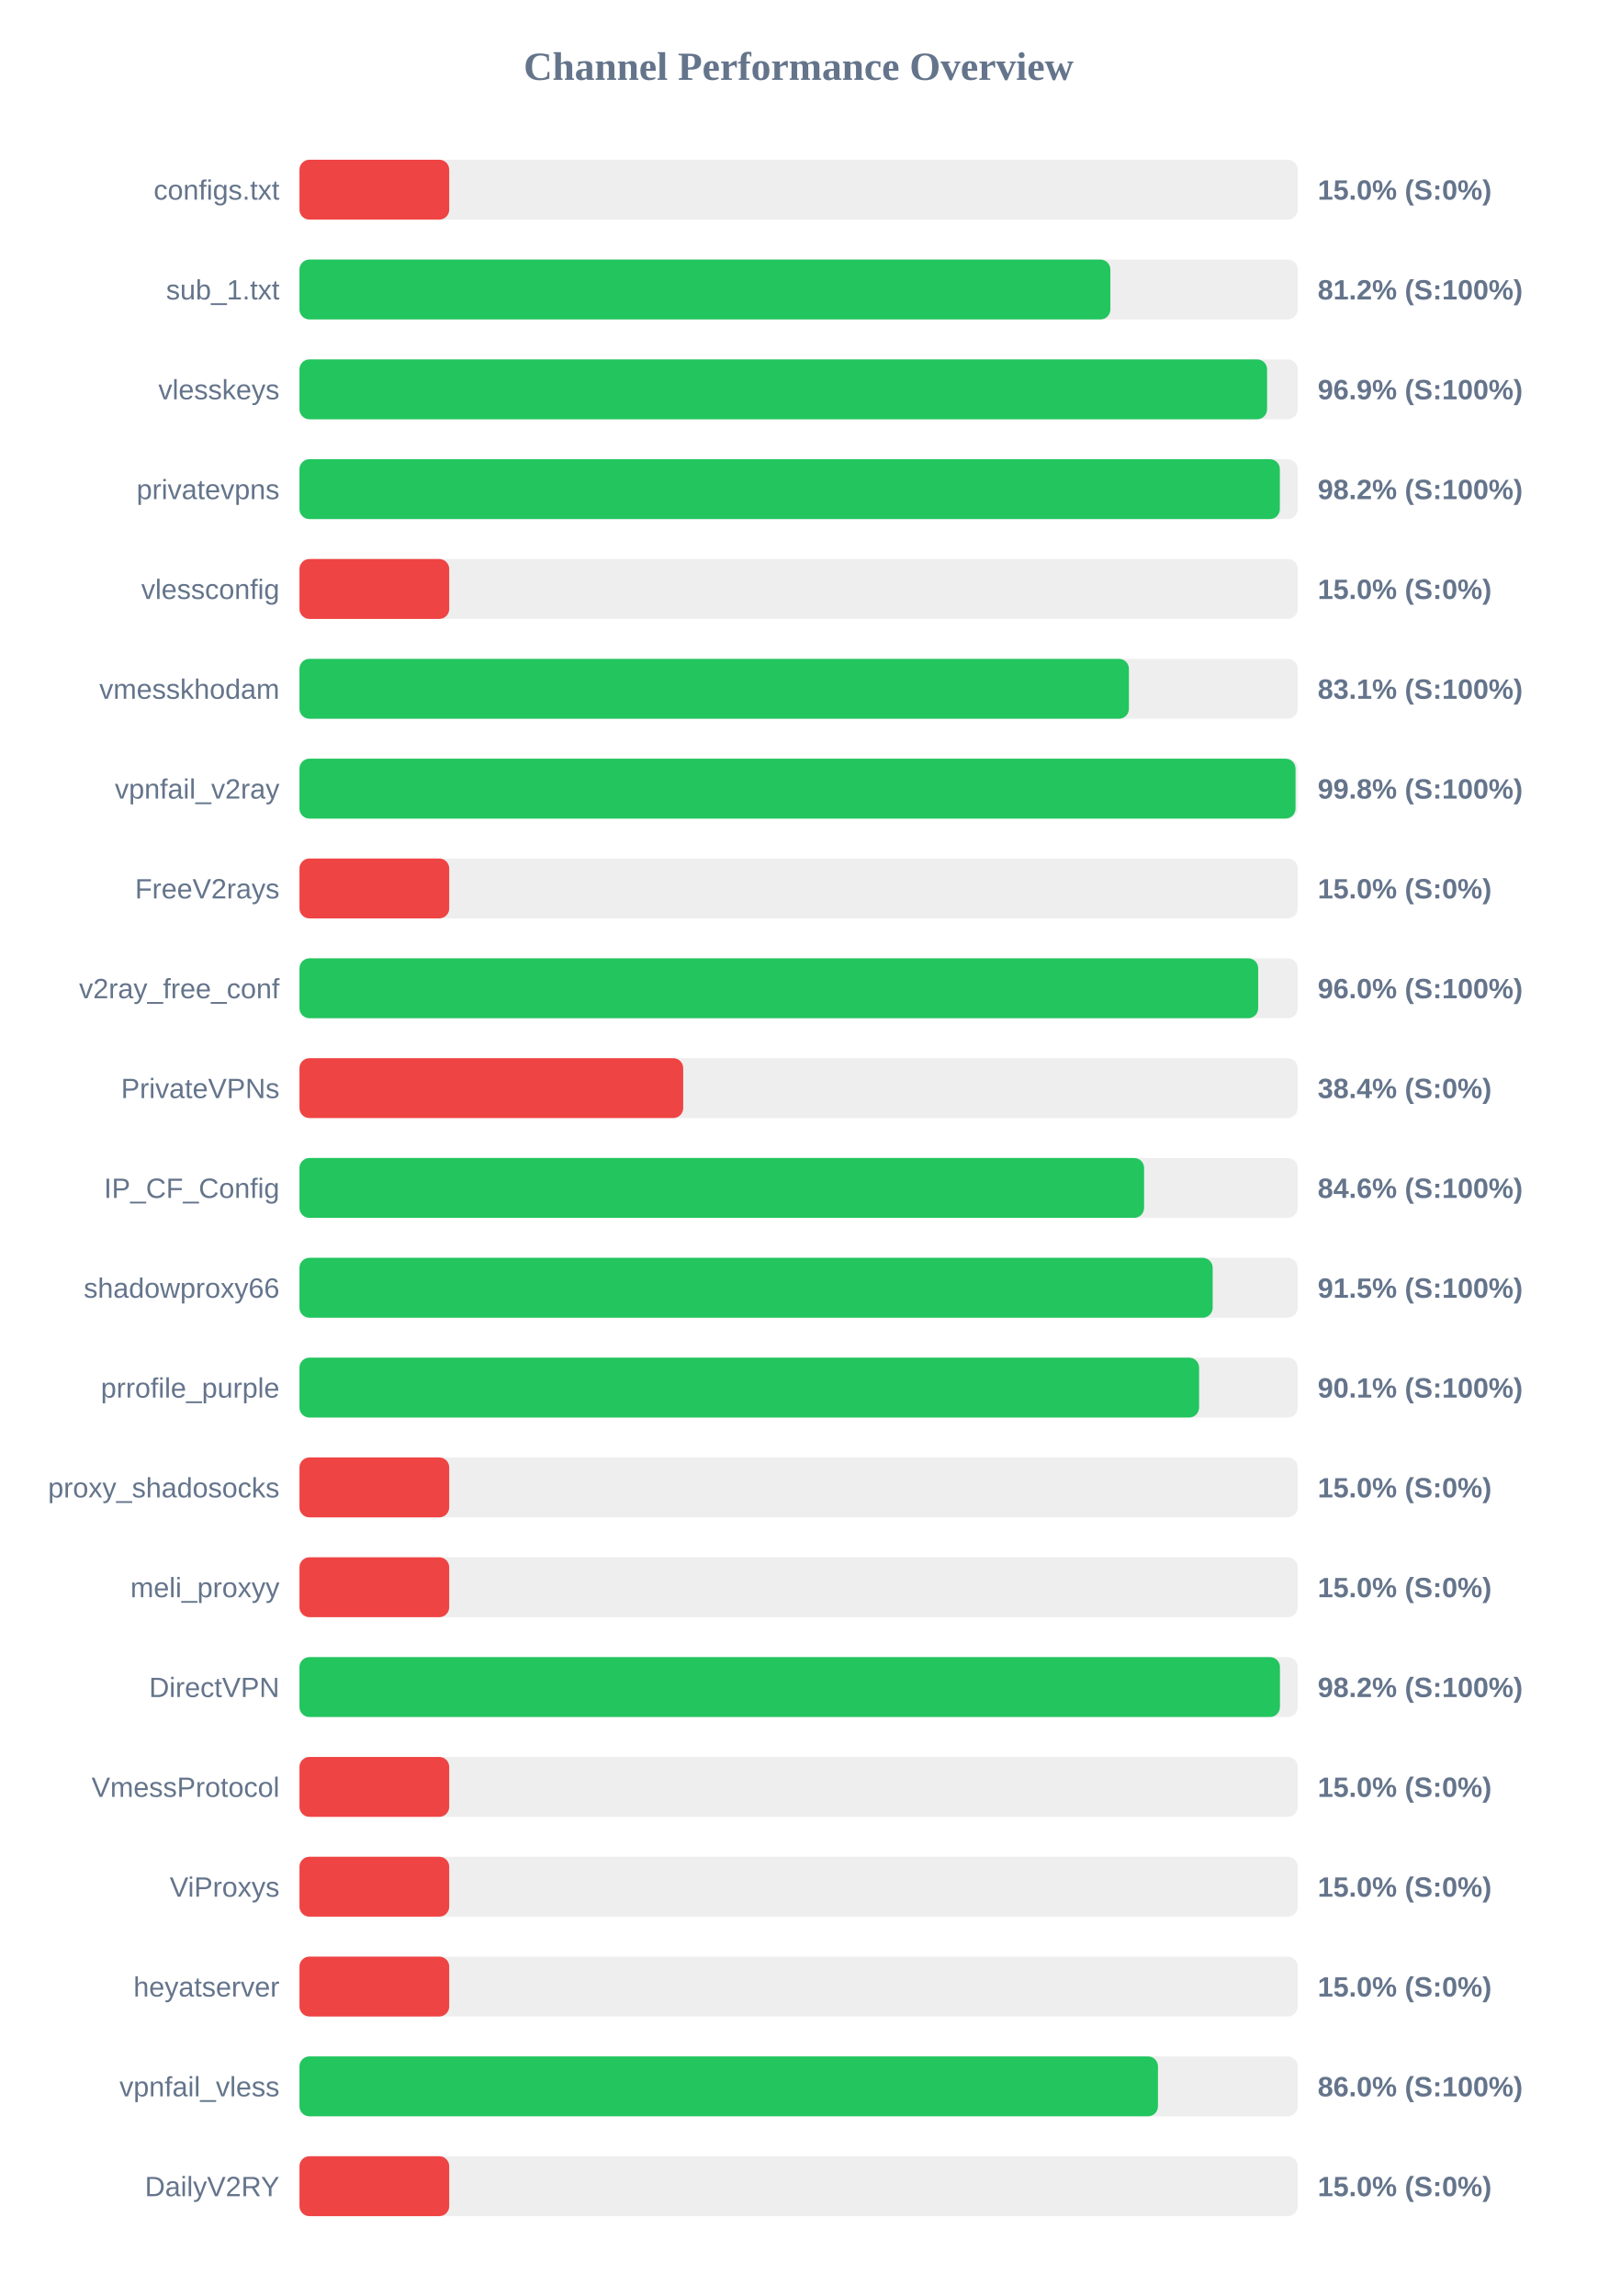
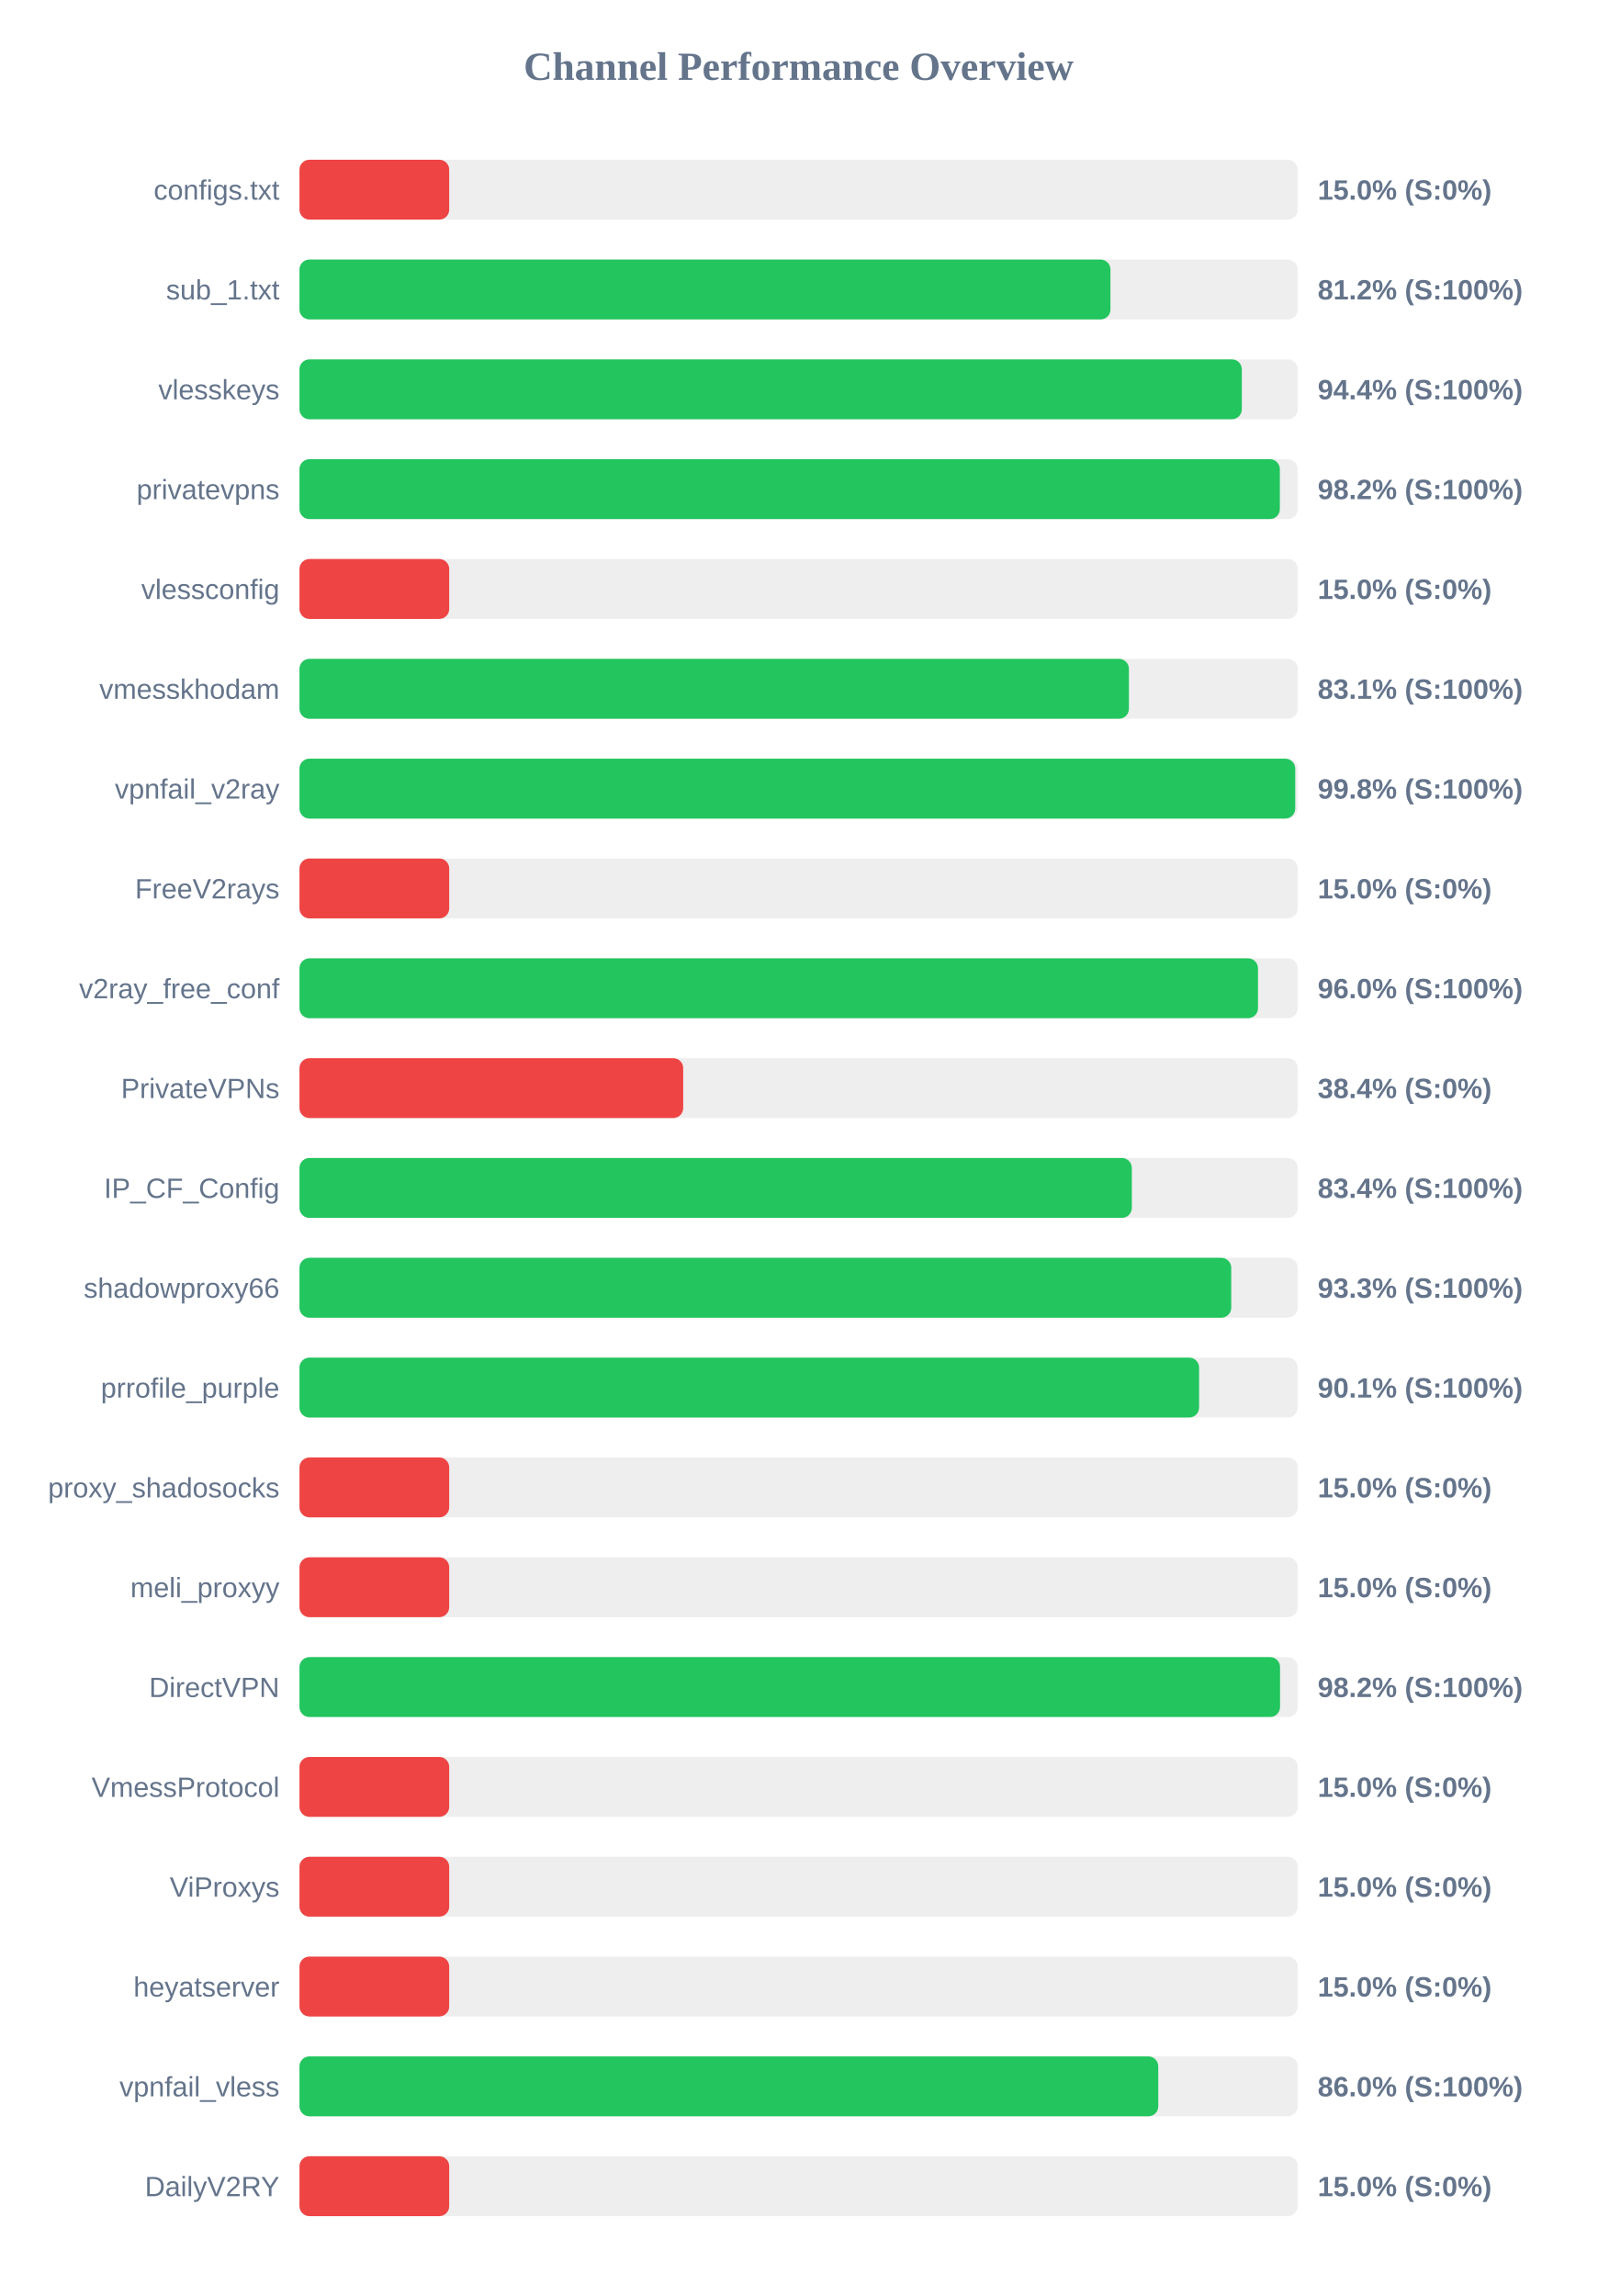
<svg xmlns="http://www.w3.org/2000/svg" width="800" height="1150" version="1.1">
  <style>
        .row { font: 14px Arial; fill: #64748b; }
        .score { font: bold 14px Arial; fill: #64748b; }
    </style>
  <text x="400" y="40" text-anchor="middle" font-size="20px" font-weight="bold" fill="#64748b">Channel Performance Overview</text>
  <rect x="150" y="80" width="500" height="30" fill="#eee" rx="5" />
  <rect x="150" y="80" width="75.0" height="30" fill="#ef4444" rx="5" />
  <text x="140" y="100" text-anchor="end" class="row">configs.txt</text>
  <text x="660" y="100" text-anchor="start" class="score">15.0% (S:0%)</text>
  <rect x="150" y="130" width="500" height="30" fill="#eee" rx="5" />
-   <rect x="150" y="130" width="406.15" height="30" fill="#22c55e" rx="5" />
+   <rect x="150" y="130" width="406.2" height="30" fill="#22c55e" rx="5" />
  <text x="140" y="150" text-anchor="end" class="row">sub_1.txt</text>
  <text x="660" y="150" text-anchor="start" class="score">81.2% (S:100%)</text>
  <rect x="150" y="180" width="500" height="30" fill="#eee" rx="5" />
-   <rect x="150" y="180" width="484.65" height="30" fill="#22c55e" rx="5" />
+   <rect x="150" y="180" width="472.0" height="30" fill="#22c55e" rx="5" />
  <text x="140" y="200" text-anchor="end" class="row">vlesskeys</text>
-   <text x="660" y="200" text-anchor="start" class="score">96.9% (S:100%)</text>
+   <text x="660" y="200" text-anchor="start" class="score">94.4% (S:100%)</text>
  <rect x="150" y="230" width="500" height="30" fill="#eee" rx="5" />
  <rect x="150" y="230" width="491.05" height="30" fill="#22c55e" rx="5" />
  <text x="140" y="250" text-anchor="end" class="row">privatevpns</text>
  <text x="660" y="250" text-anchor="start" class="score">98.2% (S:100%)</text>
  <rect x="150" y="280" width="500" height="30" fill="#eee" rx="5" />
  <rect x="150" y="280" width="75.0" height="30" fill="#ef4444" rx="5" />
  <text x="140" y="300" text-anchor="end" class="row">vlessconfig</text>
  <text x="660" y="300" text-anchor="start" class="score">15.0% (S:0%)</text>
  <rect x="150" y="330" width="500" height="30" fill="#eee" rx="5" />
  <rect x="150" y="330" width="415.45" height="30" fill="#22c55e" rx="5" />
  <text x="140" y="350" text-anchor="end" class="row">vmesskhodam</text>
  <text x="660" y="350" text-anchor="start" class="score">83.1% (S:100%)</text>
  <rect x="150" y="380" width="500" height="30" fill="#eee" rx="5" />
-   <rect x="150" y="380" width="498.9" height="30" fill="#22c55e" rx="5" />
+   <rect x="150" y="380" width="498.75" height="30" fill="#22c55e" rx="5" />
  <text x="140" y="400" text-anchor="end" class="row">vpnfail_v2ray</text>
  <text x="660" y="400" text-anchor="start" class="score">99.8% (S:100%)</text>
  <rect x="150" y="430" width="500" height="30" fill="#eee" rx="5" />
  <rect x="150" y="430" width="75.0" height="30" fill="#ef4444" rx="5" />
  <text x="140" y="450" text-anchor="end" class="row">FreeV2rays</text>
  <text x="660" y="450" text-anchor="start" class="score">15.0% (S:0%)</text>
  <rect x="150" y="480" width="500" height="30" fill="#eee" rx="5" />
-   <rect x="150" y="480" width="480.2" height="30" fill="#22c55e" rx="5" />
+   <rect x="150" y="480" width="480.1" height="30" fill="#22c55e" rx="5" />
  <text x="140" y="500" text-anchor="end" class="row">v2ray_free_conf</text>
  <text x="660" y="500" text-anchor="start" class="score">96.0% (S:100%)</text>
  <rect x="150" y="530" width="500" height="30" fill="#eee" rx="5" />
  <rect x="150" y="530" width="192.2" height="30" fill="#ef4444" rx="5" />
  <text x="140" y="550" text-anchor="end" class="row">PrivateVPNs</text>
  <text x="660" y="550" text-anchor="start" class="score">38.4% (S:0%)</text>
  <rect x="150" y="580" width="500" height="30" fill="#eee" rx="5" />
-   <rect x="150" y="580" width="423.05" height="30" fill="#22c55e" rx="5" />
+   <rect x="150" y="580" width="416.9" height="30" fill="#22c55e" rx="5" />
  <text x="140" y="600" text-anchor="end" class="row">IP_CF_Config</text>
-   <text x="660" y="600" text-anchor="start" class="score">84.6% (S:100%)</text>
+   <text x="660" y="600" text-anchor="start" class="score">83.4% (S:100%)</text>
  <rect x="150" y="630" width="500" height="30" fill="#eee" rx="5" />
-   <rect x="150" y="630" width="457.4" height="30" fill="#22c55e" rx="5" />
+   <rect x="150" y="630" width="466.7" height="30" fill="#22c55e" rx="5" />
  <text x="140" y="650" text-anchor="end" class="row">shadowproxy66</text>
-   <text x="660" y="650" text-anchor="start" class="score">91.5% (S:100%)</text>
+   <text x="660" y="650" text-anchor="start" class="score">93.3% (S:100%)</text>
  <rect x="150" y="680" width="500" height="30" fill="#eee" rx="5" />
  <rect x="150" y="680" width="450.6" height="30" fill="#22c55e" rx="5" />
  <text x="140" y="700" text-anchor="end" class="row">prrofile_purple</text>
  <text x="660" y="700" text-anchor="start" class="score">90.1% (S:100%)</text>
  <rect x="150" y="730" width="500" height="30" fill="#eee" rx="5" />
  <rect x="150" y="730" width="75.0" height="30" fill="#ef4444" rx="5" />
  <text x="140" y="750" text-anchor="end" class="row">proxy_shadosocks</text>
  <text x="660" y="750" text-anchor="start" class="score">15.0% (S:0%)</text>
  <rect x="150" y="780" width="500" height="30" fill="#eee" rx="5" />
  <rect x="150" y="780" width="75.0" height="30" fill="#ef4444" rx="5" />
  <text x="140" y="800" text-anchor="end" class="row">meli_proxyy</text>
  <text x="660" y="800" text-anchor="start" class="score">15.0% (S:0%)</text>
  <rect x="150" y="830" width="500" height="30" fill="#eee" rx="5" />
-   <rect x="150" y="830" width="491.1" height="30" fill="#22c55e" rx="5" />
+   <rect x="150" y="830" width="491.15" height="30" fill="#22c55e" rx="5" />
  <text x="140" y="850" text-anchor="end" class="row">DirectVPN</text>
  <text x="660" y="850" text-anchor="start" class="score">98.2% (S:100%)</text>
  <rect x="150" y="880" width="500" height="30" fill="#eee" rx="5" />
  <rect x="150" y="880" width="75.0" height="30" fill="#ef4444" rx="5" />
  <text x="140" y="900" text-anchor="end" class="row">VmessProtocol</text>
  <text x="660" y="900" text-anchor="start" class="score">15.0% (S:0%)</text>
  <rect x="150" y="930" width="500" height="30" fill="#eee" rx="5" />
  <rect x="150" y="930" width="75.0" height="30" fill="#ef4444" rx="5" />
  <text x="140" y="950" text-anchor="end" class="row">ViProxys</text>
  <text x="660" y="950" text-anchor="start" class="score">15.0% (S:0%)</text>
  <rect x="150" y="980" width="500" height="30" fill="#eee" rx="5" />
  <rect x="150" y="980" width="75.0" height="30" fill="#ef4444" rx="5" />
  <text x="140" y="1000" text-anchor="end" class="row">heyatserver</text>
  <text x="660" y="1000" text-anchor="start" class="score">15.0% (S:0%)</text>
  <rect x="150" y="1030" width="500" height="30" fill="#eee" rx="5" />
-   <rect x="150" y="1030" width="430.0" height="30" fill="#22c55e" rx="5" />
+   <rect x="150" y="1030" width="430.15" height="30" fill="#22c55e" rx="5" />
  <text x="140" y="1050" text-anchor="end" class="row">vpnfail_vless</text>
  <text x="660" y="1050" text-anchor="start" class="score">86.0% (S:100%)</text>
  <rect x="150" y="1080" width="500" height="30" fill="#eee" rx="5" />
  <rect x="150" y="1080" width="75.0" height="30" fill="#ef4444" rx="5" />
  <text x="140" y="1100" text-anchor="end" class="row">DailyV2RY</text>
  <text x="660" y="1100" text-anchor="start" class="score">15.0% (S:0%)</text>
</svg>
